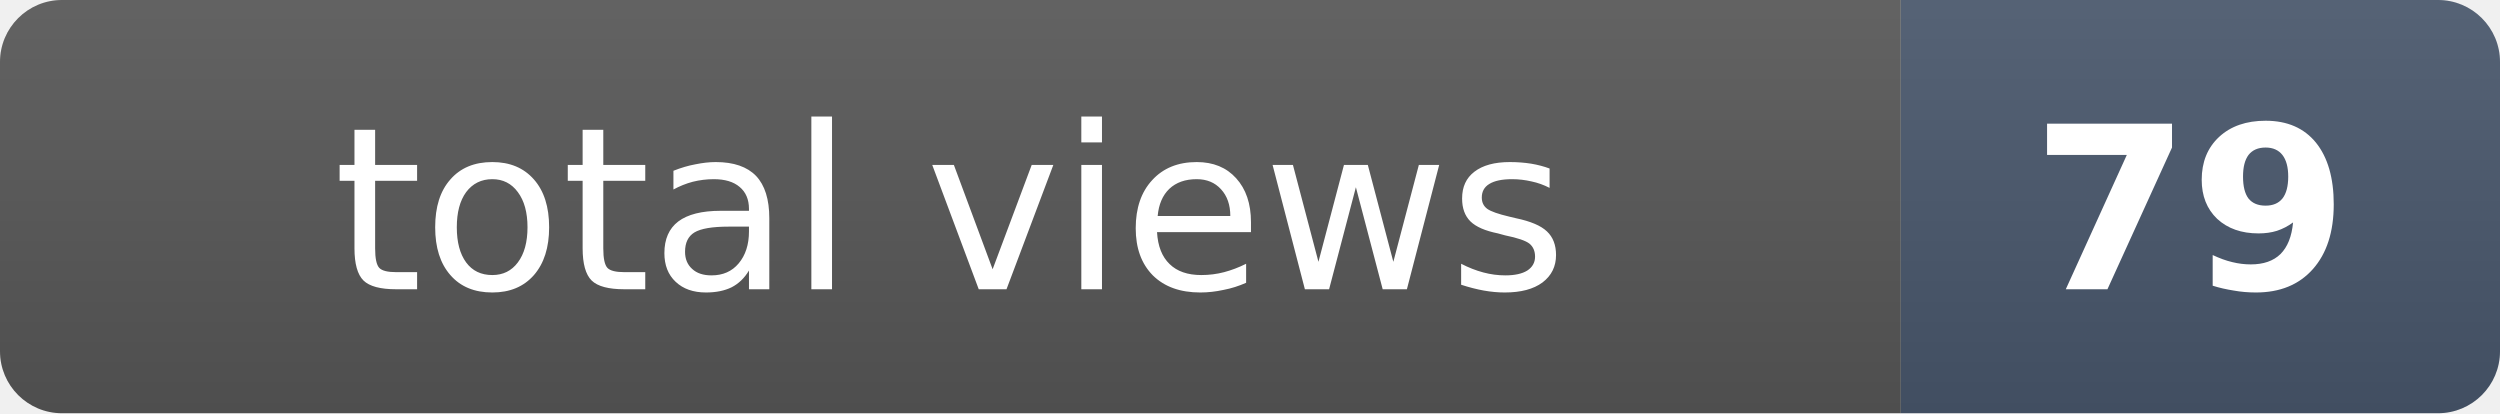
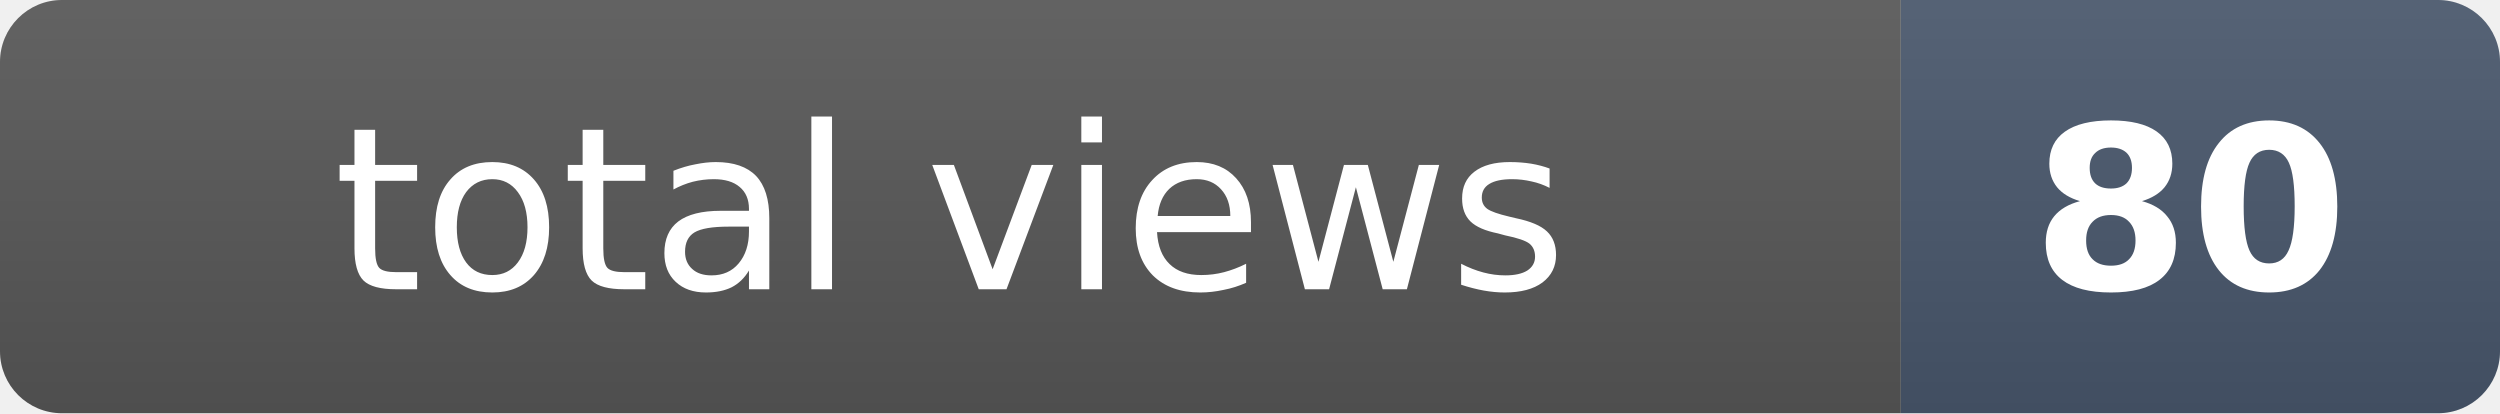
- <svg xmlns="http://www.w3.org/2000/svg" width="121" height="20" role="img" aria-label="total views: 79">
+ <svg xmlns="http://www.w3.org/2000/svg" width="121" height="20" role="img" aria-label="total views: 80">
  <clipPath id="r">
    <rect width="121" height="20" rx="3" fill="#fff" />
  </clipPath>
  <g clip-path="url(#r)">
    <rect width="92" height="20" fill="#555" />
    <rect x="92" width="29" height="20" fill="#475569" />
    <rect width="121" height="20" fill="url(#s)" />
  </g>
  <defs>
    <linearGradient id="s" x2="0" y2="100%">
      <stop offset="0" stop-color="#fff" stop-opacity=".08" />
      <stop offset="1" stop-opacity=".08" />
    </linearGradient>
  </defs>
  <g fill="#fff" text-anchor="middle" font-family="Verdana,Geneva,DejaVu Sans,sans-serif" font-size="11">
    <text x="46" y="14">total views</text>
-     <text x="106" y="14" font-weight="bold">79</text>
+     <text x="106" y="14" font-weight="bold">80</text>
  </g>
</svg>
